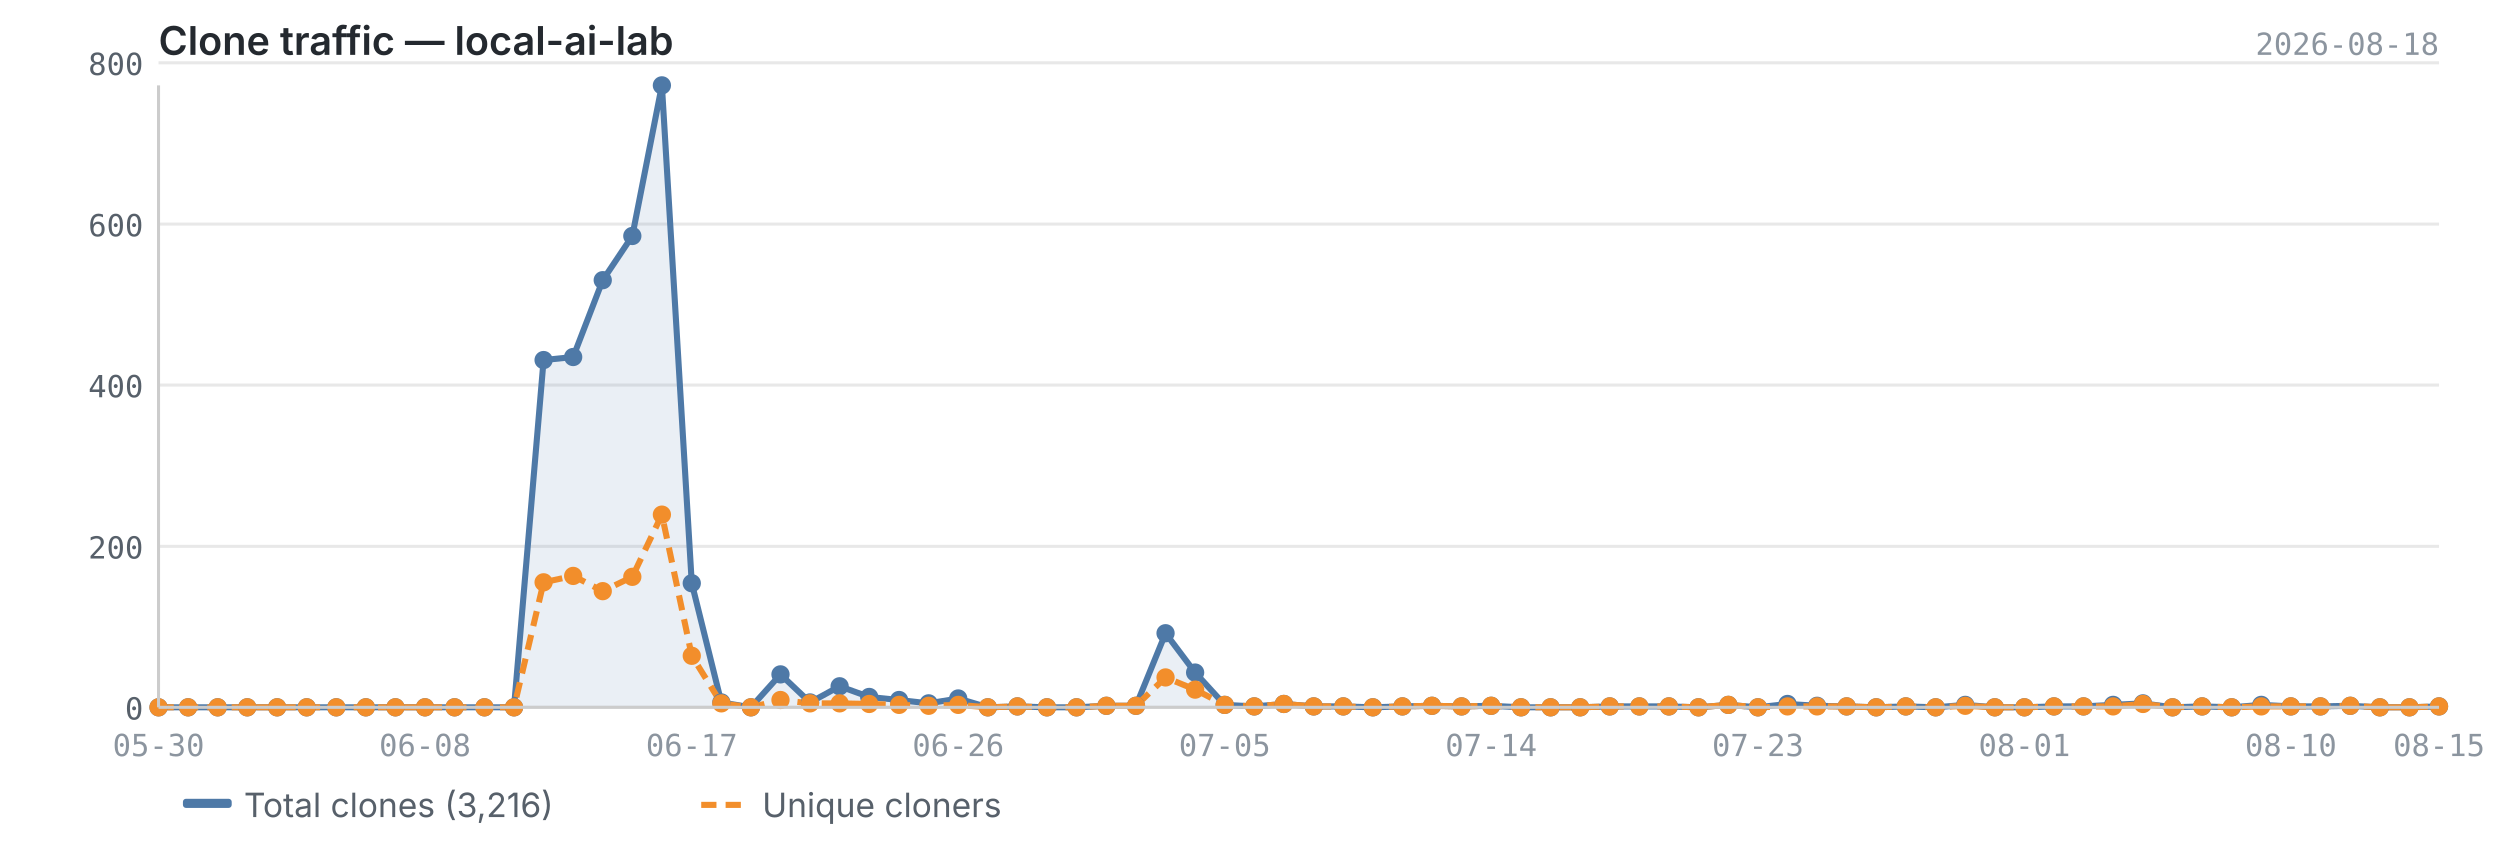
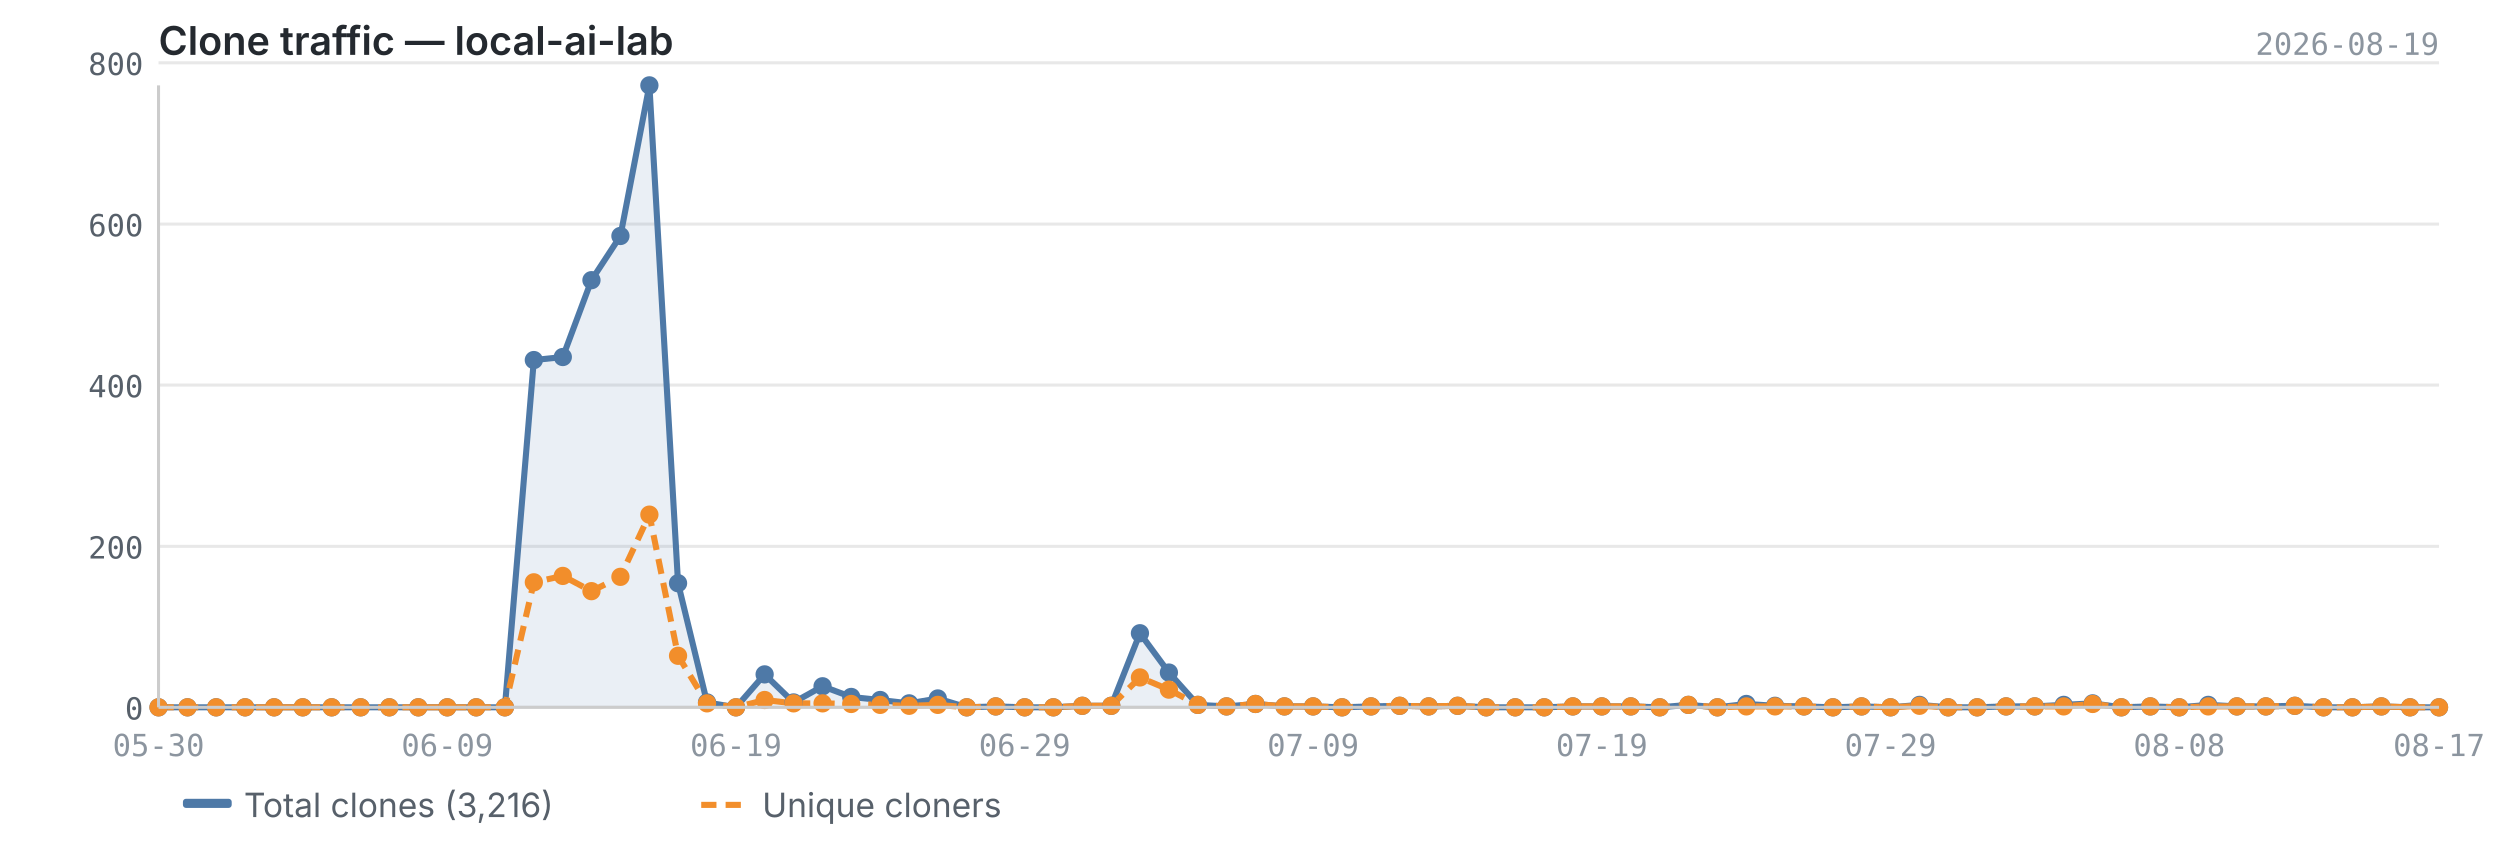
<svg xmlns="http://www.w3.org/2000/svg" viewBox="0 0 820 280" width="820" height="280">
  <text x="52" y="18" font-size="13" font-weight="600" fill="#24292f" font-family="-apple-system, BlinkMacSystemFont, 'Segoe UI', sans-serif">Clone traffic — local-ai-lab</text>
-   <text x="800" y="18" font-size="10" fill="#8c959f" font-family="ui-monospace, SFMono-Regular, 'SF Mono', Menlo, monospace" text-anchor="end">2026-08-18</text>
+   <text x="800" y="18" font-size="10" fill="#8c959f" font-family="ui-monospace, SFMono-Regular, 'SF Mono', Menlo, monospace" text-anchor="end">2026-08-19</text>
  <line x1="52" y1="232.0" x2="800" y2="232.0" stroke="#e8e8e8" stroke-width="1" />
  <line x1="52" y1="179.2" x2="800" y2="179.2" stroke="#e8e8e8" stroke-width="1" />
  <line x1="52" y1="126.3" x2="800" y2="126.3" stroke="#e8e8e8" stroke-width="1" />
  <line x1="52" y1="73.5" x2="800" y2="73.5" stroke="#e8e8e8" stroke-width="1" />
  <line x1="52" y1="20.6" x2="800" y2="20.6" stroke="#e8e8e8" stroke-width="1" />
-   <path d="M52.0,232.0 L52.0,232.0 L61.7,232.0 L71.4,232.0 L81.1,232.0 L90.9,232.0 L100.6,232.0 L110.3,232.0 L120.0,232.0 L129.7,232.0 L139.4,232.0 L149.1,232.0 L158.9,232.0 L168.6,232.0 L178.3,118.1 L188.0,117.1 L197.7,91.9 L207.4,77.4 L217.1,28.0 L226.9,191.3 L236.6,230.4 L246.3,232.0 L256.0,221.2 L265.7,230.4 L275.4,225.1 L285.1,228.6 L294.9,229.6 L304.6,230.7 L314.3,229.1 L324.0,232.0 L333.7,231.7 L343.4,232.0 L353.1,232.0 L362.9,231.5 L372.6,231.5 L382.3,207.7 L392.0,220.6 L401.7,231.2 L411.4,231.7 L421.1,230.9 L430.9,231.7 L440.6,231.7 L450.3,232.0 L460.0,231.7 L469.7,231.5 L479.4,231.7 L489.1,231.5 L498.9,232.0 L508.6,232.0 L518.3,232.0 L528.0,231.7 L537.7,231.7 L547.4,231.7 L557.1,232.0 L566.9,231.2 L576.6,232.0 L586.3,230.9 L596.0,231.5 L605.7,231.7 L615.4,232.0 L625.1,231.7 L634.9,232.0 L644.6,231.2 L654.3,232.0 L664.0,232.0 L673.7,231.7 L683.4,231.7 L693.1,231.2 L702.9,230.7 L712.6,232.0 L722.3,231.7 L732.0,232.0 L741.7,231.2 L751.4,231.7 L761.1,231.7 L770.9,231.5 L780.6,232.0 L790.3,232.0 L800.0,231.7 L800.0,232.0 L52.0,232.0Z" fill="#4e79a7" opacity="0.12" />
-   <polyline points="52.0,232.0 61.7,232.0 71.4,232.0 81.1,232.0 90.9,232.0 100.6,232.0 110.3,232.0 120.0,232.0 129.7,232.0 139.4,232.0 149.1,232.0 158.9,232.0 168.6,232.0 178.3,118.1 188.0,117.1 197.7,91.9 207.4,77.4 217.1,28.0 226.9,191.3 236.6,230.4 246.3,232.0 256.0,221.2 265.7,230.4 275.4,225.1 285.1,228.6 294.9,229.6 304.6,230.7 314.3,229.1 324.0,232.0 333.7,231.7 343.4,232.0 353.1,232.0 362.9,231.5 372.6,231.5 382.3,207.7 392.0,220.6 401.7,231.2 411.4,231.7 421.1,230.9 430.9,231.7 440.6,231.7 450.3,232.0 460.0,231.7 469.7,231.5 479.4,231.7 489.1,231.5 498.9,232.0 508.6,232.0 518.3,232.0 528.0,231.7 537.7,231.7 547.4,231.7 557.1,232.0 566.9,231.2 576.6,232.0 586.3,230.9 596.0,231.5 605.7,231.7 615.4,232.0 625.1,231.7 634.9,232.0 644.6,231.2 654.3,232.0 664.0,232.0 673.7,231.7 683.4,231.7 693.1,231.2 702.9,230.7 712.6,232.0 722.3,231.7 732.0,232.0 741.7,231.2 751.4,231.7 761.1,231.7 770.9,231.5 780.6,232.0 790.3,232.0 800.0,231.7" fill="none" stroke="#4e79a7" stroke-width="2" stroke-linejoin="round" />
-   <polyline points="52.0,232.0 61.7,232.0 71.4,232.0 81.1,232.0 90.9,232.0 100.6,232.0 110.3,232.0 120.0,232.0 129.7,232.0 139.4,232.0 149.1,232.0 158.9,232.0 168.6,232.0 178.3,191.0 188.0,188.9 197.7,193.9 207.4,189.2 217.1,168.8 226.9,215.1 236.6,230.7 246.3,232.0 256.0,229.6 265.7,230.7 275.4,230.7 285.1,230.9 294.9,231.2 304.6,231.5 314.3,231.2 324.0,232.0 333.7,231.7 343.4,232.0 353.1,232.0 362.9,231.5 372.6,231.5 382.3,222.2 392.0,226.2 401.7,231.2 411.4,231.7 421.1,230.9 430.9,231.7 440.6,231.7 450.3,232.0 460.0,231.7 469.7,231.5 479.4,231.7 489.1,231.5 498.9,232.0 508.6,232.0 518.3,232.0 528.0,231.7 537.7,231.7 547.4,231.7 557.1,232.0 566.9,231.2 576.6,232.0 586.3,231.7 596.0,231.7 605.7,231.7 615.4,232.0 625.1,231.7 634.9,232.0 644.6,231.5 654.3,232.0 664.0,232.0 673.7,231.7 683.4,231.7 693.1,231.7 702.9,230.9 712.6,232.0 722.3,231.7 732.0,232.0 741.7,231.7 751.4,231.7 761.1,231.7 770.9,231.5 780.6,232.0 790.3,232.0 800.0,231.7" fill="none" stroke="#f28e2b" stroke-width="2" stroke-linejoin="round" stroke-dasharray="5,3" />
+   <path d="M52.0,232.0 L52.0,232.0 L61.5,232.0 L70.9,232.0 L80.4,232.0 L89.9,232.0 L99.3,232.0 L108.8,232.0 L118.3,232.0 L127.7,232.0 L137.2,232.0 L146.7,232.0 L156.2,232.0 L165.6,232.0 L175.1,118.1 L184.6,117.1 L194.0,91.9 L203.5,77.4 L213.0,28.0 L222.4,191.3 L231.9,230.4 L241.4,232.0 L250.8,221.2 L260.3,230.4 L269.8,225.1 L279.2,228.6 L288.7,229.6 L298.2,230.7 L307.6,229.1 L317.1,232.0 L326.6,231.7 L336.1,232.0 L345.5,232.0 L355.0,231.5 L364.5,231.5 L373.9,207.7 L383.4,220.6 L392.9,231.2 L402.3,231.7 L411.8,230.9 L421.3,231.7 L430.7,231.7 L440.2,232.0 L449.7,231.7 L459.1,231.5 L468.6,231.7 L478.1,231.5 L487.5,232.0 L497.0,232.0 L506.5,232.0 L515.9,231.7 L525.4,231.7 L534.9,231.7 L544.4,232.0 L553.8,231.2 L563.3,232.0 L572.8,230.9 L582.2,231.5 L591.7,231.7 L601.2,232.0 L610.6,231.7 L620.1,232.0 L629.6,231.2 L639.0,232.0 L648.5,232.0 L658.0,231.7 L667.4,231.7 L676.9,231.2 L686.4,230.7 L695.8,232.0 L705.3,231.7 L714.8,232.0 L724.3,231.2 L733.7,231.7 L743.2,231.7 L752.7,231.5 L762.1,232.0 L771.6,232.0 L781.1,231.7 L790.5,232.0 L800.0,232.0 L800.0,232.0 L52.0,232.0Z" fill="#4e79a7" opacity="0.12" />
+   <polyline points="52.0,232.0 61.5,232.0 70.9,232.0 80.4,232.0 89.9,232.0 99.3,232.0 108.8,232.0 118.3,232.0 127.7,232.0 137.2,232.0 146.7,232.0 156.2,232.0 165.6,232.0 175.1,118.1 184.6,117.1 194.0,91.9 203.5,77.4 213.0,28.0 222.4,191.3 231.9,230.4 241.4,232.0 250.8,221.2 260.3,230.4 269.8,225.1 279.2,228.6 288.7,229.6 298.2,230.7 307.6,229.1 317.1,232.0 326.6,231.7 336.1,232.0 345.5,232.0 355.0,231.5 364.5,231.5 373.9,207.7 383.4,220.6 392.9,231.2 402.3,231.7 411.8,230.9 421.3,231.7 430.7,231.7 440.2,232.0 449.7,231.7 459.1,231.5 468.6,231.7 478.1,231.5 487.5,232.0 497.0,232.0 506.5,232.0 515.9,231.7 525.4,231.7 534.9,231.7 544.4,232.0 553.8,231.2 563.3,232.0 572.8,230.9 582.2,231.5 591.7,231.7 601.2,232.0 610.6,231.7 620.1,232.0 629.6,231.2 639.0,232.0 648.5,232.0 658.0,231.7 667.4,231.7 676.9,231.2 686.4,230.7 695.8,232.0 705.3,231.7 714.8,232.0 724.3,231.2 733.7,231.7 743.2,231.7 752.7,231.5 762.1,232.0 771.6,232.0 781.1,231.7 790.5,232.0 800.0,232.0" fill="none" stroke="#4e79a7" stroke-width="2" stroke-linejoin="round" />
+   <polyline points="52.0,232.0 61.5,232.0 70.9,232.0 80.4,232.0 89.9,232.0 99.3,232.0 108.8,232.0 118.3,232.0 127.7,232.0 137.2,232.0 146.7,232.0 156.2,232.0 165.6,232.0 175.1,191.0 184.6,188.9 194.0,193.9 203.5,189.2 213.0,168.8 222.4,215.1 231.9,230.7 241.4,232.0 250.8,229.6 260.3,230.7 269.8,230.7 279.2,230.9 288.7,231.2 298.2,231.5 307.6,231.2 317.1,232.0 326.6,231.7 336.1,232.0 345.5,232.0 355.0,231.5 364.5,231.5 373.9,222.2 383.4,226.2 392.9,231.2 402.3,231.7 411.8,230.9 421.3,231.7 430.7,231.7 440.2,232.0 449.7,231.7 459.1,231.5 468.6,231.7 478.1,231.5 487.5,232.0 497.0,232.0 506.5,232.0 515.9,231.7 525.4,231.7 534.9,231.7 544.4,232.0 553.8,231.2 563.3,232.0 572.8,231.7 582.2,231.7 591.7,231.7 601.2,232.0 610.6,231.7 620.1,232.0 629.6,231.5 639.0,232.0 648.5,232.0 658.0,231.7 667.4,231.7 676.9,231.7 686.4,230.9 695.8,232.0 705.3,231.7 714.8,232.0 724.3,231.7 733.7,231.7 743.2,231.7 752.7,231.5 762.1,232.0 771.6,232.0 781.1,231.7 790.5,232.0 800.0,232.0" fill="none" stroke="#f28e2b" stroke-width="2" stroke-linejoin="round" stroke-dasharray="5,3" />
  <circle cx="52.0" cy="232.0" r="3" fill="#4e79a7" />
-   <circle cx="61.7" cy="232.0" r="3" fill="#4e79a7" />
-   <circle cx="71.4" cy="232.0" r="3" fill="#4e79a7" />
-   <circle cx="81.1" cy="232.0" r="3" fill="#4e79a7" />
-   <circle cx="90.9" cy="232.0" r="3" fill="#4e79a7" />
-   <circle cx="100.6" cy="232.0" r="3" fill="#4e79a7" />
-   <circle cx="110.3" cy="232.0" r="3" fill="#4e79a7" />
-   <circle cx="120.0" cy="232.0" r="3" fill="#4e79a7" />
-   <circle cx="129.7" cy="232.0" r="3" fill="#4e79a7" />
-   <circle cx="139.4" cy="232.0" r="3" fill="#4e79a7" />
-   <circle cx="149.1" cy="232.0" r="3" fill="#4e79a7" />
-   <circle cx="158.9" cy="232.0" r="3" fill="#4e79a7" />
-   <circle cx="168.6" cy="232.0" r="3" fill="#4e79a7" />
-   <circle cx="178.3" cy="118.1" r="3" fill="#4e79a7" />
-   <circle cx="188.0" cy="117.1" r="3" fill="#4e79a7" />
-   <circle cx="197.7" cy="91.9" r="3" fill="#4e79a7" />
-   <circle cx="207.4" cy="77.4" r="3" fill="#4e79a7" />
-   <circle cx="217.1" cy="28.0" r="3" fill="#4e79a7" />
-   <circle cx="226.9" cy="191.3" r="3" fill="#4e79a7" />
-   <circle cx="236.6" cy="230.4" r="3" fill="#4e79a7" />
-   <circle cx="246.3" cy="232.0" r="3" fill="#4e79a7" />
-   <circle cx="256.0" cy="221.2" r="3" fill="#4e79a7" />
-   <circle cx="265.7" cy="230.4" r="3" fill="#4e79a7" />
-   <circle cx="275.4" cy="225.1" r="3" fill="#4e79a7" />
-   <circle cx="285.1" cy="228.6" r="3" fill="#4e79a7" />
-   <circle cx="294.9" cy="229.6" r="3" fill="#4e79a7" />
-   <circle cx="304.6" cy="230.7" r="3" fill="#4e79a7" />
-   <circle cx="314.3" cy="229.1" r="3" fill="#4e79a7" />
-   <circle cx="324.0" cy="232.0" r="3" fill="#4e79a7" />
-   <circle cx="333.7" cy="231.7" r="3" fill="#4e79a7" />
-   <circle cx="343.4" cy="232.0" r="3" fill="#4e79a7" />
-   <circle cx="353.1" cy="232.0" r="3" fill="#4e79a7" />
-   <circle cx="362.9" cy="231.5" r="3" fill="#4e79a7" />
-   <circle cx="372.6" cy="231.5" r="3" fill="#4e79a7" />
-   <circle cx="382.3" cy="207.7" r="3" fill="#4e79a7" />
-   <circle cx="392.0" cy="220.6" r="3" fill="#4e79a7" />
-   <circle cx="401.7" cy="231.2" r="3" fill="#4e79a7" />
-   <circle cx="411.4" cy="231.7" r="3" fill="#4e79a7" />
-   <circle cx="421.1" cy="230.9" r="3" fill="#4e79a7" />
-   <circle cx="430.9" cy="231.7" r="3" fill="#4e79a7" />
-   <circle cx="440.6" cy="231.7" r="3" fill="#4e79a7" />
-   <circle cx="450.3" cy="232.0" r="3" fill="#4e79a7" />
-   <circle cx="460.0" cy="231.7" r="3" fill="#4e79a7" />
-   <circle cx="469.7" cy="231.5" r="3" fill="#4e79a7" />
-   <circle cx="479.4" cy="231.7" r="3" fill="#4e79a7" />
-   <circle cx="489.1" cy="231.5" r="3" fill="#4e79a7" />
-   <circle cx="498.9" cy="232.0" r="3" fill="#4e79a7" />
-   <circle cx="508.6" cy="232.0" r="3" fill="#4e79a7" />
-   <circle cx="518.3" cy="232.0" r="3" fill="#4e79a7" />
-   <circle cx="528.0" cy="231.7" r="3" fill="#4e79a7" />
-   <circle cx="537.7" cy="231.7" r="3" fill="#4e79a7" />
-   <circle cx="547.4" cy="231.7" r="3" fill="#4e79a7" />
-   <circle cx="557.1" cy="232.0" r="3" fill="#4e79a7" />
-   <circle cx="566.9" cy="231.2" r="3" fill="#4e79a7" />
-   <circle cx="576.6" cy="232.0" r="3" fill="#4e79a7" />
-   <circle cx="586.3" cy="230.9" r="3" fill="#4e79a7" />
-   <circle cx="596.0" cy="231.5" r="3" fill="#4e79a7" />
-   <circle cx="605.7" cy="231.7" r="3" fill="#4e79a7" />
-   <circle cx="615.4" cy="232.0" r="3" fill="#4e79a7" />
-   <circle cx="625.1" cy="231.7" r="3" fill="#4e79a7" />
-   <circle cx="634.9" cy="232.0" r="3" fill="#4e79a7" />
-   <circle cx="644.6" cy="231.2" r="3" fill="#4e79a7" />
-   <circle cx="654.3" cy="232.0" r="3" fill="#4e79a7" />
-   <circle cx="664.0" cy="232.0" r="3" fill="#4e79a7" />
-   <circle cx="673.7" cy="231.7" r="3" fill="#4e79a7" />
-   <circle cx="683.4" cy="231.7" r="3" fill="#4e79a7" />
-   <circle cx="693.1" cy="231.2" r="3" fill="#4e79a7" />
-   <circle cx="702.9" cy="230.7" r="3" fill="#4e79a7" />
-   <circle cx="712.6" cy="232.0" r="3" fill="#4e79a7" />
-   <circle cx="722.3" cy="231.7" r="3" fill="#4e79a7" />
-   <circle cx="732.0" cy="232.0" r="3" fill="#4e79a7" />
-   <circle cx="741.7" cy="231.2" r="3" fill="#4e79a7" />
-   <circle cx="751.4" cy="231.7" r="3" fill="#4e79a7" />
-   <circle cx="761.1" cy="231.7" r="3" fill="#4e79a7" />
-   <circle cx="770.9" cy="231.5" r="3" fill="#4e79a7" />
-   <circle cx="780.6" cy="232.0" r="3" fill="#4e79a7" />
-   <circle cx="790.3" cy="232.0" r="3" fill="#4e79a7" />
-   <circle cx="800.0" cy="231.7" r="3" fill="#4e79a7" />
+   <circle cx="61.5" cy="232.0" r="3" fill="#4e79a7" />
+   <circle cx="70.9" cy="232.0" r="3" fill="#4e79a7" />
+   <circle cx="80.4" cy="232.0" r="3" fill="#4e79a7" />
+   <circle cx="89.9" cy="232.0" r="3" fill="#4e79a7" />
+   <circle cx="99.3" cy="232.0" r="3" fill="#4e79a7" />
+   <circle cx="108.8" cy="232.0" r="3" fill="#4e79a7" />
+   <circle cx="118.3" cy="232.0" r="3" fill="#4e79a7" />
+   <circle cx="127.7" cy="232.0" r="3" fill="#4e79a7" />
+   <circle cx="137.2" cy="232.0" r="3" fill="#4e79a7" />
+   <circle cx="146.7" cy="232.0" r="3" fill="#4e79a7" />
+   <circle cx="156.2" cy="232.0" r="3" fill="#4e79a7" />
+   <circle cx="165.6" cy="232.0" r="3" fill="#4e79a7" />
+   <circle cx="175.1" cy="118.1" r="3" fill="#4e79a7" />
+   <circle cx="184.6" cy="117.1" r="3" fill="#4e79a7" />
+   <circle cx="194.0" cy="91.9" r="3" fill="#4e79a7" />
+   <circle cx="203.5" cy="77.4" r="3" fill="#4e79a7" />
+   <circle cx="213.0" cy="28.0" r="3" fill="#4e79a7" />
+   <circle cx="222.4" cy="191.3" r="3" fill="#4e79a7" />
+   <circle cx="231.9" cy="230.4" r="3" fill="#4e79a7" />
+   <circle cx="241.4" cy="232.0" r="3" fill="#4e79a7" />
+   <circle cx="250.8" cy="221.2" r="3" fill="#4e79a7" />
+   <circle cx="260.3" cy="230.4" r="3" fill="#4e79a7" />
+   <circle cx="269.8" cy="225.1" r="3" fill="#4e79a7" />
+   <circle cx="279.2" cy="228.6" r="3" fill="#4e79a7" />
+   <circle cx="288.7" cy="229.6" r="3" fill="#4e79a7" />
+   <circle cx="298.2" cy="230.7" r="3" fill="#4e79a7" />
+   <circle cx="307.6" cy="229.1" r="3" fill="#4e79a7" />
+   <circle cx="317.1" cy="232.0" r="3" fill="#4e79a7" />
+   <circle cx="326.6" cy="231.7" r="3" fill="#4e79a7" />
+   <circle cx="336.1" cy="232.0" r="3" fill="#4e79a7" />
+   <circle cx="345.5" cy="232.0" r="3" fill="#4e79a7" />
+   <circle cx="355.0" cy="231.5" r="3" fill="#4e79a7" />
+   <circle cx="364.5" cy="231.5" r="3" fill="#4e79a7" />
+   <circle cx="373.9" cy="207.7" r="3" fill="#4e79a7" />
+   <circle cx="383.4" cy="220.6" r="3" fill="#4e79a7" />
+   <circle cx="392.9" cy="231.2" r="3" fill="#4e79a7" />
+   <circle cx="402.3" cy="231.7" r="3" fill="#4e79a7" />
+   <circle cx="411.8" cy="230.9" r="3" fill="#4e79a7" />
+   <circle cx="421.3" cy="231.7" r="3" fill="#4e79a7" />
+   <circle cx="430.7" cy="231.7" r="3" fill="#4e79a7" />
+   <circle cx="440.2" cy="232.0" r="3" fill="#4e79a7" />
+   <circle cx="449.7" cy="231.7" r="3" fill="#4e79a7" />
+   <circle cx="459.1" cy="231.5" r="3" fill="#4e79a7" />
+   <circle cx="468.6" cy="231.7" r="3" fill="#4e79a7" />
+   <circle cx="478.1" cy="231.5" r="3" fill="#4e79a7" />
+   <circle cx="487.5" cy="232.0" r="3" fill="#4e79a7" />
+   <circle cx="497.0" cy="232.0" r="3" fill="#4e79a7" />
+   <circle cx="506.5" cy="232.0" r="3" fill="#4e79a7" />
+   <circle cx="515.9" cy="231.7" r="3" fill="#4e79a7" />
+   <circle cx="525.4" cy="231.7" r="3" fill="#4e79a7" />
+   <circle cx="534.9" cy="231.7" r="3" fill="#4e79a7" />
+   <circle cx="544.4" cy="232.0" r="3" fill="#4e79a7" />
+   <circle cx="553.8" cy="231.2" r="3" fill="#4e79a7" />
+   <circle cx="563.3" cy="232.0" r="3" fill="#4e79a7" />
+   <circle cx="572.8" cy="230.9" r="3" fill="#4e79a7" />
+   <circle cx="582.2" cy="231.5" r="3" fill="#4e79a7" />
+   <circle cx="591.7" cy="231.7" r="3" fill="#4e79a7" />
+   <circle cx="601.2" cy="232.0" r="3" fill="#4e79a7" />
+   <circle cx="610.6" cy="231.7" r="3" fill="#4e79a7" />
+   <circle cx="620.1" cy="232.0" r="3" fill="#4e79a7" />
+   <circle cx="629.6" cy="231.2" r="3" fill="#4e79a7" />
+   <circle cx="639.0" cy="232.0" r="3" fill="#4e79a7" />
+   <circle cx="648.5" cy="232.0" r="3" fill="#4e79a7" />
+   <circle cx="658.0" cy="231.7" r="3" fill="#4e79a7" />
+   <circle cx="667.4" cy="231.7" r="3" fill="#4e79a7" />
+   <circle cx="676.9" cy="231.2" r="3" fill="#4e79a7" />
+   <circle cx="686.4" cy="230.7" r="3" fill="#4e79a7" />
+   <circle cx="695.8" cy="232.0" r="3" fill="#4e79a7" />
+   <circle cx="705.3" cy="231.7" r="3" fill="#4e79a7" />
+   <circle cx="714.8" cy="232.0" r="3" fill="#4e79a7" />
+   <circle cx="724.3" cy="231.2" r="3" fill="#4e79a7" />
+   <circle cx="733.7" cy="231.7" r="3" fill="#4e79a7" />
+   <circle cx="743.2" cy="231.7" r="3" fill="#4e79a7" />
+   <circle cx="752.7" cy="231.5" r="3" fill="#4e79a7" />
+   <circle cx="762.1" cy="232.0" r="3" fill="#4e79a7" />
+   <circle cx="771.6" cy="232.0" r="3" fill="#4e79a7" />
+   <circle cx="781.1" cy="231.7" r="3" fill="#4e79a7" />
+   <circle cx="790.5" cy="232.0" r="3" fill="#4e79a7" />
+   <circle cx="800.0" cy="232.0" r="3" fill="#4e79a7" />
  <circle cx="52.0" cy="232.0" r="3" fill="#f28e2b" />
-   <circle cx="61.7" cy="232.0" r="3" fill="#f28e2b" />
-   <circle cx="71.4" cy="232.0" r="3" fill="#f28e2b" />
-   <circle cx="81.1" cy="232.0" r="3" fill="#f28e2b" />
-   <circle cx="90.9" cy="232.0" r="3" fill="#f28e2b" />
-   <circle cx="100.6" cy="232.0" r="3" fill="#f28e2b" />
-   <circle cx="110.3" cy="232.0" r="3" fill="#f28e2b" />
-   <circle cx="120.0" cy="232.0" r="3" fill="#f28e2b" />
-   <circle cx="129.7" cy="232.0" r="3" fill="#f28e2b" />
-   <circle cx="139.4" cy="232.0" r="3" fill="#f28e2b" />
-   <circle cx="149.1" cy="232.0" r="3" fill="#f28e2b" />
-   <circle cx="158.9" cy="232.0" r="3" fill="#f28e2b" />
-   <circle cx="168.6" cy="232.0" r="3" fill="#f28e2b" />
-   <circle cx="178.3" cy="191.0" r="3" fill="#f28e2b" />
-   <circle cx="188.0" cy="188.9" r="3" fill="#f28e2b" />
-   <circle cx="197.7" cy="193.9" r="3" fill="#f28e2b" />
-   <circle cx="207.4" cy="189.2" r="3" fill="#f28e2b" />
-   <circle cx="217.1" cy="168.8" r="3" fill="#f28e2b" />
-   <circle cx="226.9" cy="215.1" r="3" fill="#f28e2b" />
-   <circle cx="236.6" cy="230.7" r="3" fill="#f28e2b" />
-   <circle cx="246.3" cy="232.0" r="3" fill="#f28e2b" />
-   <circle cx="256.0" cy="229.6" r="3" fill="#f28e2b" />
-   <circle cx="265.7" cy="230.7" r="3" fill="#f28e2b" />
-   <circle cx="275.4" cy="230.7" r="3" fill="#f28e2b" />
-   <circle cx="285.1" cy="230.9" r="3" fill="#f28e2b" />
-   <circle cx="294.9" cy="231.2" r="3" fill="#f28e2b" />
-   <circle cx="304.6" cy="231.5" r="3" fill="#f28e2b" />
-   <circle cx="314.3" cy="231.2" r="3" fill="#f28e2b" />
-   <circle cx="324.0" cy="232.0" r="3" fill="#f28e2b" />
-   <circle cx="333.7" cy="231.7" r="3" fill="#f28e2b" />
-   <circle cx="343.4" cy="232.0" r="3" fill="#f28e2b" />
-   <circle cx="353.1" cy="232.0" r="3" fill="#f28e2b" />
-   <circle cx="362.9" cy="231.5" r="3" fill="#f28e2b" />
-   <circle cx="372.6" cy="231.5" r="3" fill="#f28e2b" />
-   <circle cx="382.3" cy="222.2" r="3" fill="#f28e2b" />
-   <circle cx="392.0" cy="226.2" r="3" fill="#f28e2b" />
-   <circle cx="401.7" cy="231.2" r="3" fill="#f28e2b" />
-   <circle cx="411.4" cy="231.7" r="3" fill="#f28e2b" />
-   <circle cx="421.1" cy="230.9" r="3" fill="#f28e2b" />
-   <circle cx="430.9" cy="231.7" r="3" fill="#f28e2b" />
-   <circle cx="440.6" cy="231.7" r="3" fill="#f28e2b" />
-   <circle cx="450.3" cy="232.0" r="3" fill="#f28e2b" />
-   <circle cx="460.0" cy="231.7" r="3" fill="#f28e2b" />
-   <circle cx="469.7" cy="231.5" r="3" fill="#f28e2b" />
-   <circle cx="479.4" cy="231.7" r="3" fill="#f28e2b" />
-   <circle cx="489.1" cy="231.5" r="3" fill="#f28e2b" />
-   <circle cx="498.9" cy="232.0" r="3" fill="#f28e2b" />
-   <circle cx="508.6" cy="232.0" r="3" fill="#f28e2b" />
-   <circle cx="518.3" cy="232.0" r="3" fill="#f28e2b" />
-   <circle cx="528.0" cy="231.7" r="3" fill="#f28e2b" />
-   <circle cx="537.7" cy="231.7" r="3" fill="#f28e2b" />
-   <circle cx="547.4" cy="231.7" r="3" fill="#f28e2b" />
-   <circle cx="557.1" cy="232.0" r="3" fill="#f28e2b" />
-   <circle cx="566.9" cy="231.2" r="3" fill="#f28e2b" />
-   <circle cx="576.6" cy="232.0" r="3" fill="#f28e2b" />
-   <circle cx="586.3" cy="231.7" r="3" fill="#f28e2b" />
-   <circle cx="596.0" cy="231.7" r="3" fill="#f28e2b" />
-   <circle cx="605.7" cy="231.7" r="3" fill="#f28e2b" />
-   <circle cx="615.4" cy="232.0" r="3" fill="#f28e2b" />
-   <circle cx="625.1" cy="231.7" r="3" fill="#f28e2b" />
-   <circle cx="634.9" cy="232.0" r="3" fill="#f28e2b" />
-   <circle cx="644.6" cy="231.5" r="3" fill="#f28e2b" />
-   <circle cx="654.3" cy="232.0" r="3" fill="#f28e2b" />
-   <circle cx="664.0" cy="232.0" r="3" fill="#f28e2b" />
-   <circle cx="673.7" cy="231.7" r="3" fill="#f28e2b" />
-   <circle cx="683.4" cy="231.7" r="3" fill="#f28e2b" />
-   <circle cx="693.1" cy="231.7" r="3" fill="#f28e2b" />
-   <circle cx="702.9" cy="230.9" r="3" fill="#f28e2b" />
-   <circle cx="712.6" cy="232.0" r="3" fill="#f28e2b" />
-   <circle cx="722.3" cy="231.7" r="3" fill="#f28e2b" />
-   <circle cx="732.0" cy="232.0" r="3" fill="#f28e2b" />
-   <circle cx="741.7" cy="231.7" r="3" fill="#f28e2b" />
-   <circle cx="751.4" cy="231.7" r="3" fill="#f28e2b" />
-   <circle cx="761.1" cy="231.7" r="3" fill="#f28e2b" />
-   <circle cx="770.9" cy="231.5" r="3" fill="#f28e2b" />
-   <circle cx="780.6" cy="232.0" r="3" fill="#f28e2b" />
-   <circle cx="790.3" cy="232.0" r="3" fill="#f28e2b" />
-   <circle cx="800.0" cy="231.7" r="3" fill="#f28e2b" />
+   <circle cx="61.5" cy="232.0" r="3" fill="#f28e2b" />
+   <circle cx="70.9" cy="232.0" r="3" fill="#f28e2b" />
+   <circle cx="80.4" cy="232.0" r="3" fill="#f28e2b" />
+   <circle cx="89.9" cy="232.0" r="3" fill="#f28e2b" />
+   <circle cx="99.3" cy="232.0" r="3" fill="#f28e2b" />
+   <circle cx="108.8" cy="232.0" r="3" fill="#f28e2b" />
+   <circle cx="118.3" cy="232.0" r="3" fill="#f28e2b" />
+   <circle cx="127.7" cy="232.0" r="3" fill="#f28e2b" />
+   <circle cx="137.2" cy="232.0" r="3" fill="#f28e2b" />
+   <circle cx="146.7" cy="232.0" r="3" fill="#f28e2b" />
+   <circle cx="156.2" cy="232.0" r="3" fill="#f28e2b" />
+   <circle cx="165.6" cy="232.0" r="3" fill="#f28e2b" />
+   <circle cx="175.1" cy="191.0" r="3" fill="#f28e2b" />
+   <circle cx="184.6" cy="188.9" r="3" fill="#f28e2b" />
+   <circle cx="194.0" cy="193.9" r="3" fill="#f28e2b" />
+   <circle cx="203.5" cy="189.2" r="3" fill="#f28e2b" />
+   <circle cx="213.0" cy="168.8" r="3" fill="#f28e2b" />
+   <circle cx="222.4" cy="215.1" r="3" fill="#f28e2b" />
+   <circle cx="231.9" cy="230.7" r="3" fill="#f28e2b" />
+   <circle cx="241.4" cy="232.0" r="3" fill="#f28e2b" />
+   <circle cx="250.8" cy="229.6" r="3" fill="#f28e2b" />
+   <circle cx="260.3" cy="230.7" r="3" fill="#f28e2b" />
+   <circle cx="269.8" cy="230.7" r="3" fill="#f28e2b" />
+   <circle cx="279.2" cy="230.9" r="3" fill="#f28e2b" />
+   <circle cx="288.7" cy="231.2" r="3" fill="#f28e2b" />
+   <circle cx="298.2" cy="231.5" r="3" fill="#f28e2b" />
+   <circle cx="307.6" cy="231.2" r="3" fill="#f28e2b" />
+   <circle cx="317.1" cy="232.0" r="3" fill="#f28e2b" />
+   <circle cx="326.6" cy="231.7" r="3" fill="#f28e2b" />
+   <circle cx="336.1" cy="232.0" r="3" fill="#f28e2b" />
+   <circle cx="345.5" cy="232.0" r="3" fill="#f28e2b" />
+   <circle cx="355.0" cy="231.5" r="3" fill="#f28e2b" />
+   <circle cx="364.5" cy="231.5" r="3" fill="#f28e2b" />
+   <circle cx="373.9" cy="222.2" r="3" fill="#f28e2b" />
+   <circle cx="383.4" cy="226.2" r="3" fill="#f28e2b" />
+   <circle cx="392.9" cy="231.2" r="3" fill="#f28e2b" />
+   <circle cx="402.3" cy="231.7" r="3" fill="#f28e2b" />
+   <circle cx="411.8" cy="230.9" r="3" fill="#f28e2b" />
+   <circle cx="421.3" cy="231.7" r="3" fill="#f28e2b" />
+   <circle cx="430.7" cy="231.7" r="3" fill="#f28e2b" />
+   <circle cx="440.2" cy="232.0" r="3" fill="#f28e2b" />
+   <circle cx="449.7" cy="231.7" r="3" fill="#f28e2b" />
+   <circle cx="459.1" cy="231.5" r="3" fill="#f28e2b" />
+   <circle cx="468.6" cy="231.7" r="3" fill="#f28e2b" />
+   <circle cx="478.1" cy="231.5" r="3" fill="#f28e2b" />
+   <circle cx="487.5" cy="232.0" r="3" fill="#f28e2b" />
+   <circle cx="497.0" cy="232.0" r="3" fill="#f28e2b" />
+   <circle cx="506.5" cy="232.0" r="3" fill="#f28e2b" />
+   <circle cx="515.9" cy="231.7" r="3" fill="#f28e2b" />
+   <circle cx="525.4" cy="231.7" r="3" fill="#f28e2b" />
+   <circle cx="534.9" cy="231.7" r="3" fill="#f28e2b" />
+   <circle cx="544.4" cy="232.0" r="3" fill="#f28e2b" />
+   <circle cx="553.8" cy="231.2" r="3" fill="#f28e2b" />
+   <circle cx="563.3" cy="232.0" r="3" fill="#f28e2b" />
+   <circle cx="572.8" cy="231.7" r="3" fill="#f28e2b" />
+   <circle cx="582.2" cy="231.7" r="3" fill="#f28e2b" />
+   <circle cx="591.7" cy="231.7" r="3" fill="#f28e2b" />
+   <circle cx="601.2" cy="232.0" r="3" fill="#f28e2b" />
+   <circle cx="610.6" cy="231.7" r="3" fill="#f28e2b" />
+   <circle cx="620.1" cy="232.0" r="3" fill="#f28e2b" />
+   <circle cx="629.6" cy="231.5" r="3" fill="#f28e2b" />
+   <circle cx="639.0" cy="232.0" r="3" fill="#f28e2b" />
+   <circle cx="648.5" cy="232.0" r="3" fill="#f28e2b" />
+   <circle cx="658.0" cy="231.7" r="3" fill="#f28e2b" />
+   <circle cx="667.4" cy="231.7" r="3" fill="#f28e2b" />
+   <circle cx="676.9" cy="231.7" r="3" fill="#f28e2b" />
+   <circle cx="686.4" cy="230.9" r="3" fill="#f28e2b" />
+   <circle cx="695.8" cy="232.0" r="3" fill="#f28e2b" />
+   <circle cx="705.3" cy="231.7" r="3" fill="#f28e2b" />
+   <circle cx="714.8" cy="232.0" r="3" fill="#f28e2b" />
+   <circle cx="724.3" cy="231.7" r="3" fill="#f28e2b" />
+   <circle cx="733.7" cy="231.7" r="3" fill="#f28e2b" />
+   <circle cx="743.2" cy="231.7" r="3" fill="#f28e2b" />
+   <circle cx="752.7" cy="231.5" r="3" fill="#f28e2b" />
+   <circle cx="762.1" cy="232.0" r="3" fill="#f28e2b" />
+   <circle cx="771.6" cy="232.0" r="3" fill="#f28e2b" />
+   <circle cx="781.1" cy="231.7" r="3" fill="#f28e2b" />
+   <circle cx="790.5" cy="232.0" r="3" fill="#f28e2b" />
+   <circle cx="800.0" cy="232.0" r="3" fill="#f28e2b" />
  <line x1="52" y1="28" x2="52" y2="232" stroke="#cccccc" stroke-width="1" />
  <line x1="52" y1="232" x2="800" y2="232" stroke="#cccccc" stroke-width="1" />
  <text x="47" y="236.0" text-anchor="end" font-size="10" fill="#57606a" font-family="ui-monospace, SFMono-Regular, 'SF Mono', Menlo, monospace">0</text>
  <text x="47" y="183.2" text-anchor="end" font-size="10" fill="#57606a" font-family="ui-monospace, SFMono-Regular, 'SF Mono', Menlo, monospace">200</text>
  <text x="47" y="130.3" text-anchor="end" font-size="10" fill="#57606a" font-family="ui-monospace, SFMono-Regular, 'SF Mono', Menlo, monospace">400</text>
  <text x="47" y="77.5" text-anchor="end" font-size="10" fill="#57606a" font-family="ui-monospace, SFMono-Regular, 'SF Mono', Menlo, monospace">600</text>
  <text x="47" y="24.6" text-anchor="end" font-size="10" fill="#57606a" font-family="ui-monospace, SFMono-Regular, 'SF Mono', Menlo, monospace">800</text>
  <text x="52.0" y="248" text-anchor="middle" font-size="10" fill="#8c959f" font-family="ui-monospace, SFMono-Regular, 'SF Mono', Menlo, monospace">05-30</text>
-   <text x="401.7" y="248" text-anchor="middle" font-size="10" fill="#8c959f" font-family="ui-monospace, SFMono-Regular, 'SF Mono', Menlo, monospace">07-05</text>
-   <text x="751.4" y="248" text-anchor="middle" font-size="10" fill="#8c959f" font-family="ui-monospace, SFMono-Regular, 'SF Mono', Menlo, monospace">08-10</text>
-   <text x="139.4" y="248" text-anchor="middle" font-size="10" fill="#8c959f" font-family="ui-monospace, SFMono-Regular, 'SF Mono', Menlo, monospace">06-08</text>
-   <text x="489.1" y="248" text-anchor="middle" font-size="10" fill="#8c959f" font-family="ui-monospace, SFMono-Regular, 'SF Mono', Menlo, monospace">07-14</text>
-   <text x="800.0" y="248" text-anchor="middle" font-size="10" fill="#8c959f" font-family="ui-monospace, SFMono-Regular, 'SF Mono', Menlo, monospace">08-15</text>
-   <text x="226.9" y="248" text-anchor="middle" font-size="10" fill="#8c959f" font-family="ui-monospace, SFMono-Regular, 'SF Mono', Menlo, monospace">06-17</text>
-   <text x="576.6" y="248" text-anchor="middle" font-size="10" fill="#8c959f" font-family="ui-monospace, SFMono-Regular, 'SF Mono', Menlo, monospace">07-23</text>
-   <text x="314.3" y="248" text-anchor="middle" font-size="10" fill="#8c959f" font-family="ui-monospace, SFMono-Regular, 'SF Mono', Menlo, monospace">06-26</text>
-   <text x="664.0" y="248" text-anchor="middle" font-size="10" fill="#8c959f" font-family="ui-monospace, SFMono-Regular, 'SF Mono', Menlo, monospace">08-01</text>
+   <text x="714.8" y="248" text-anchor="middle" font-size="10" fill="#8c959f" font-family="ui-monospace, SFMono-Regular, 'SF Mono', Menlo, monospace">08-08</text>
+   <text x="430.7" y="248" text-anchor="middle" font-size="10" fill="#8c959f" font-family="ui-monospace, SFMono-Regular, 'SF Mono', Menlo, monospace">07-09</text>
+   <text x="146.7" y="248" text-anchor="middle" font-size="10" fill="#8c959f" font-family="ui-monospace, SFMono-Regular, 'SF Mono', Menlo, monospace">06-09</text>
+   <text x="800.0" y="248" text-anchor="middle" font-size="10" fill="#8c959f" font-family="ui-monospace, SFMono-Regular, 'SF Mono', Menlo, monospace">08-17</text>
+   <text x="525.4" y="248" text-anchor="middle" font-size="10" fill="#8c959f" font-family="ui-monospace, SFMono-Regular, 'SF Mono', Menlo, monospace">07-19</text>
+   <text x="241.4" y="248" text-anchor="middle" font-size="10" fill="#8c959f" font-family="ui-monospace, SFMono-Regular, 'SF Mono', Menlo, monospace">06-19</text>
+   <text x="620.1" y="248" text-anchor="middle" font-size="10" fill="#8c959f" font-family="ui-monospace, SFMono-Regular, 'SF Mono', Menlo, monospace">07-29</text>
+   <text x="336.1" y="248" text-anchor="middle" font-size="10" fill="#8c959f" font-family="ui-monospace, SFMono-Regular, 'SF Mono', Menlo, monospace">06-29</text>
  <rect x="60" y="262" width="16" height="3" fill="#4e79a7" rx="1" />
  <text x="80" y="268" font-size="11" fill="#57606a" font-family="-apple-system, BlinkMacSystemFont, 'Segoe UI', sans-serif">Total clones (3,216)</text>
  <line x1="230" y1="264" x2="246" y2="264" stroke="#f28e2b" stroke-width="2" stroke-dasharray="5,3" />
  <text x="250" y="268" font-size="11" fill="#57606a" font-family="-apple-system, BlinkMacSystemFont, 'Segoe UI', sans-serif">Unique cloners</text>
</svg>
